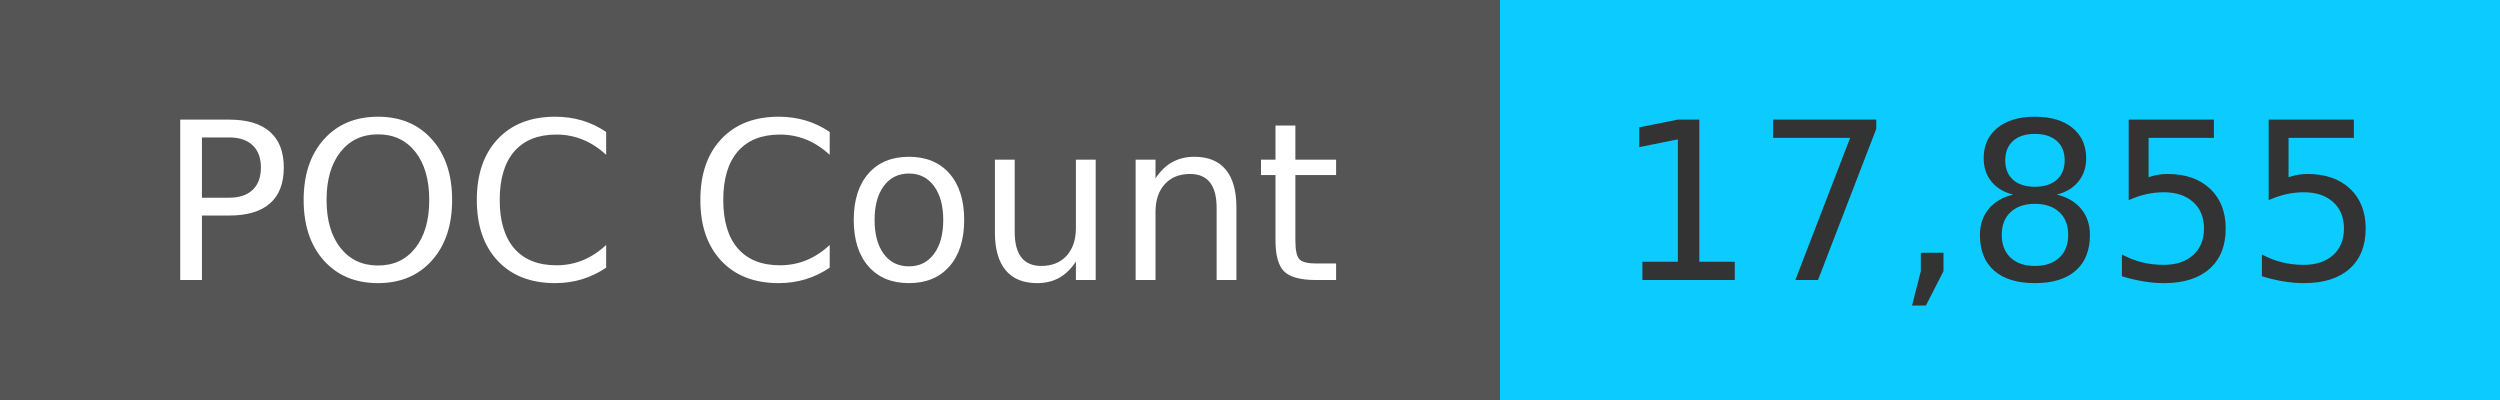
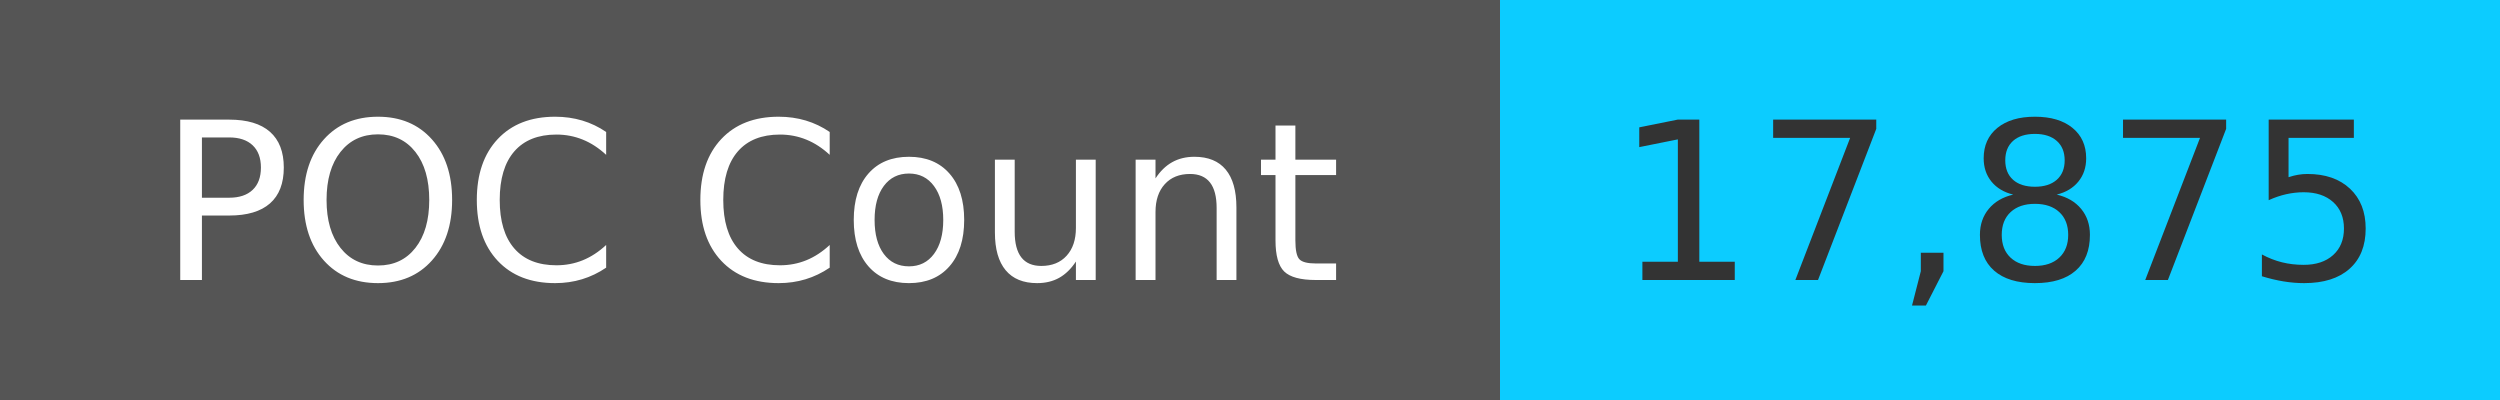
<svg xmlns="http://www.w3.org/2000/svg" width="125" height="20" role="img">
  <linearGradient id="s" x2="0" y2="100%">
    <stop offset="0" stop-color="#bbb" stop-opacity=".1" />
    <stop offset="1" stop-opacity=".1" />
  </linearGradient>
  <g>
    <rect width="75" height="20" fill="#555" />
    <rect x="75" width="267" height="20" fill="#0cccff" />
  </g>
  <g fill="#fff" text-anchor="middle" font-family="Verdana,Geneva,DejaVu Sans,sans-serif" text-rendering="geometricPrecision" font-size="110">
    <text x="375" y="140" transform="scale(.1)" fill="#fff">
            POC Count
        </text>
    <text x="1000" y="140" transform="scale(.1)" fill="#333">
-             17,855
+             17,875
        </text>
  </g>
</svg>
